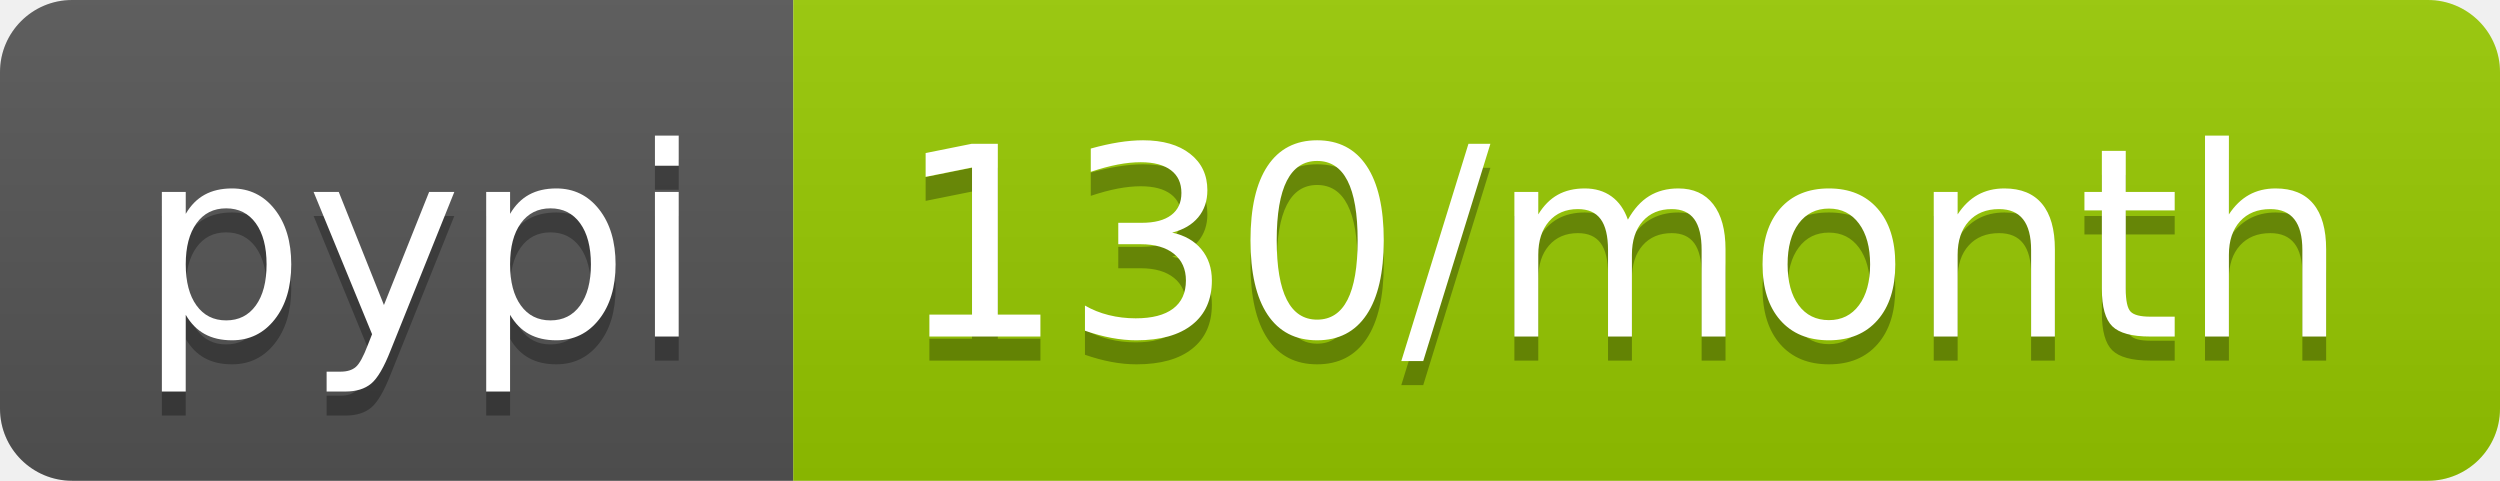
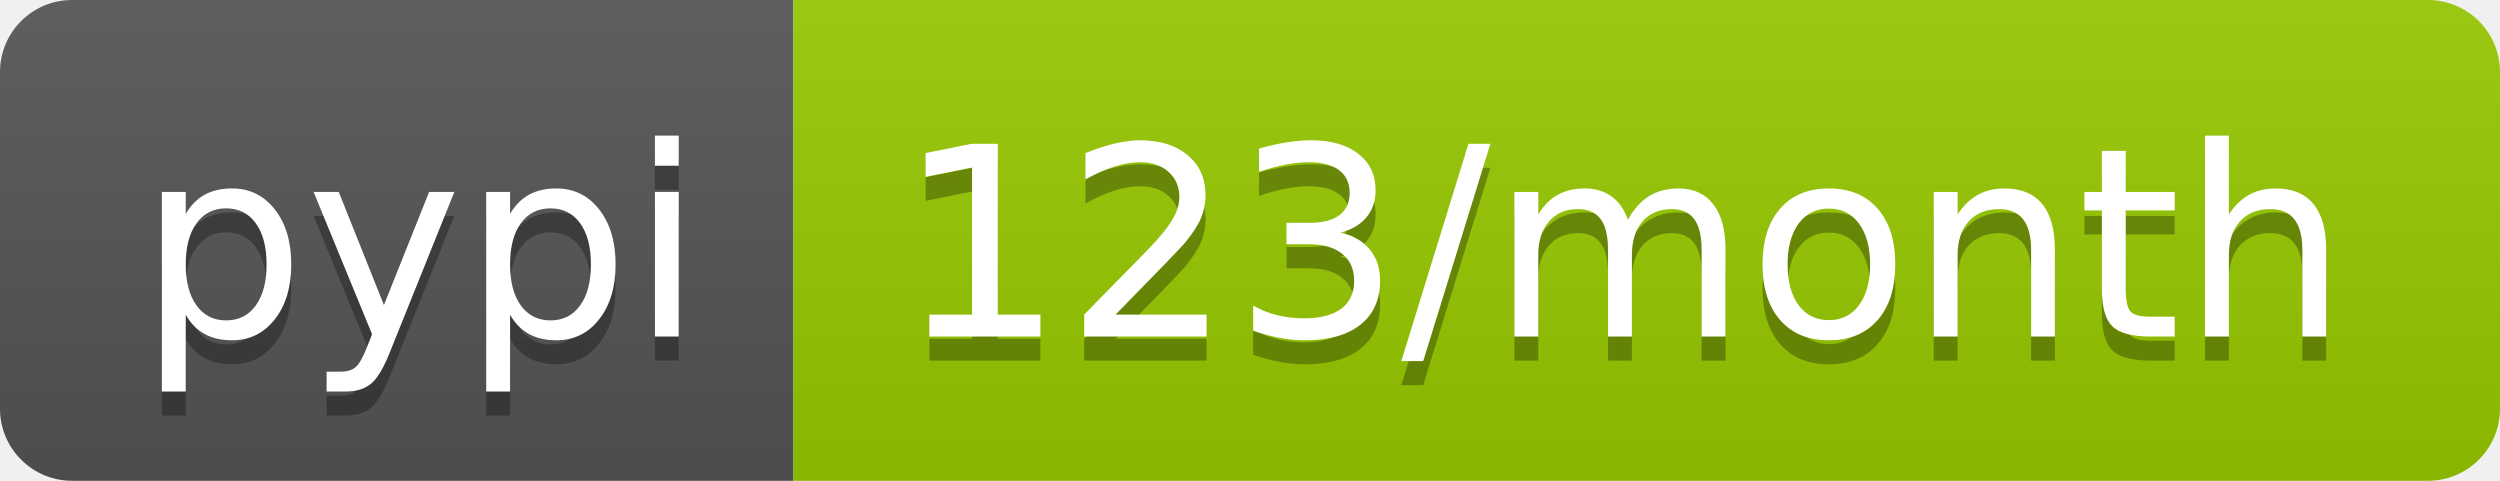
<svg xmlns="http://www.w3.org/2000/svg" width="104" height="20">
  <linearGradient id="b" x2="0" y2="100%">
    <stop offset="0" stop-color="#bbb" stop-opacity=".1" />
    <stop offset="1" stop-opacity=".1" />
  </linearGradient>
  <clipPath id="a">
    <rect width="104" height="20" rx="3" fill="#fff" />
  </clipPath>
  <g clip-path="url(#a)">
    <path fill="#555" d="M0 0h33v20H0z" />
    <path fill="#97ca00" d="M33 0h71v20H33z" />
    <path fill="url(#b)" d="M0 0h104v20H0z" />
  </g>
  <g fill="#fff" text-anchor="middle" font-family="DejaVu Sans,Verdana,Geneva,sans-serif" font-size="110">
    <text x="175" y="150" fill="#010101" fill-opacity=".3" transform="scale(.1)" textLength="230">pypi</text>
    <text x="175" y="140" transform="scale(.1)" textLength="230">pypi</text>
-     <text x="675" y="150" fill="#010101" fill-opacity=".3" transform="scale(.1)" textLength="610">130/month</text>
-     <text x="675" y="140" transform="scale(.1)" textLength="610">130/month</text>
+     <text x="675" y="150" fill="#010101" fill-opacity=".3" transform="scale(.1)" textLength="610">123/month</text>
+     <text x="675" y="140" transform="scale(.1)" textLength="610">123/month</text>
  </g>
</svg>
